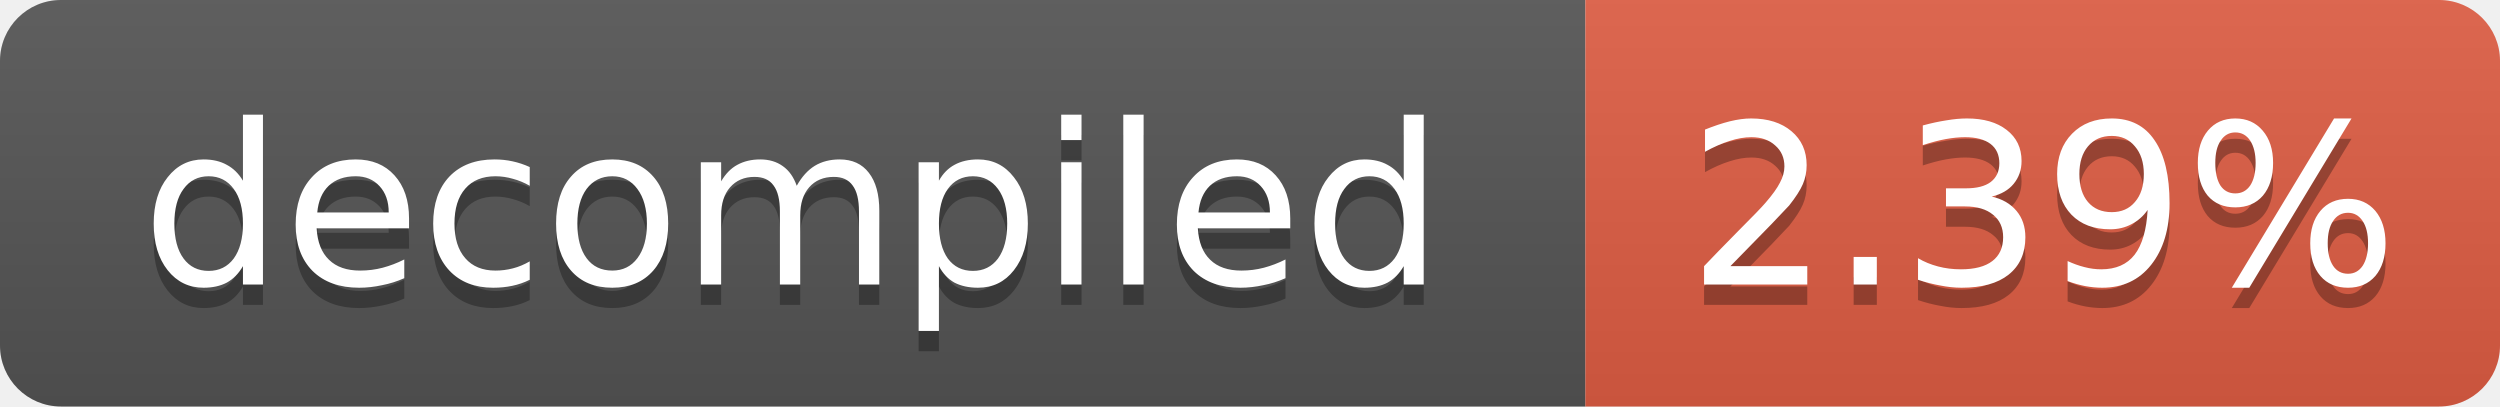
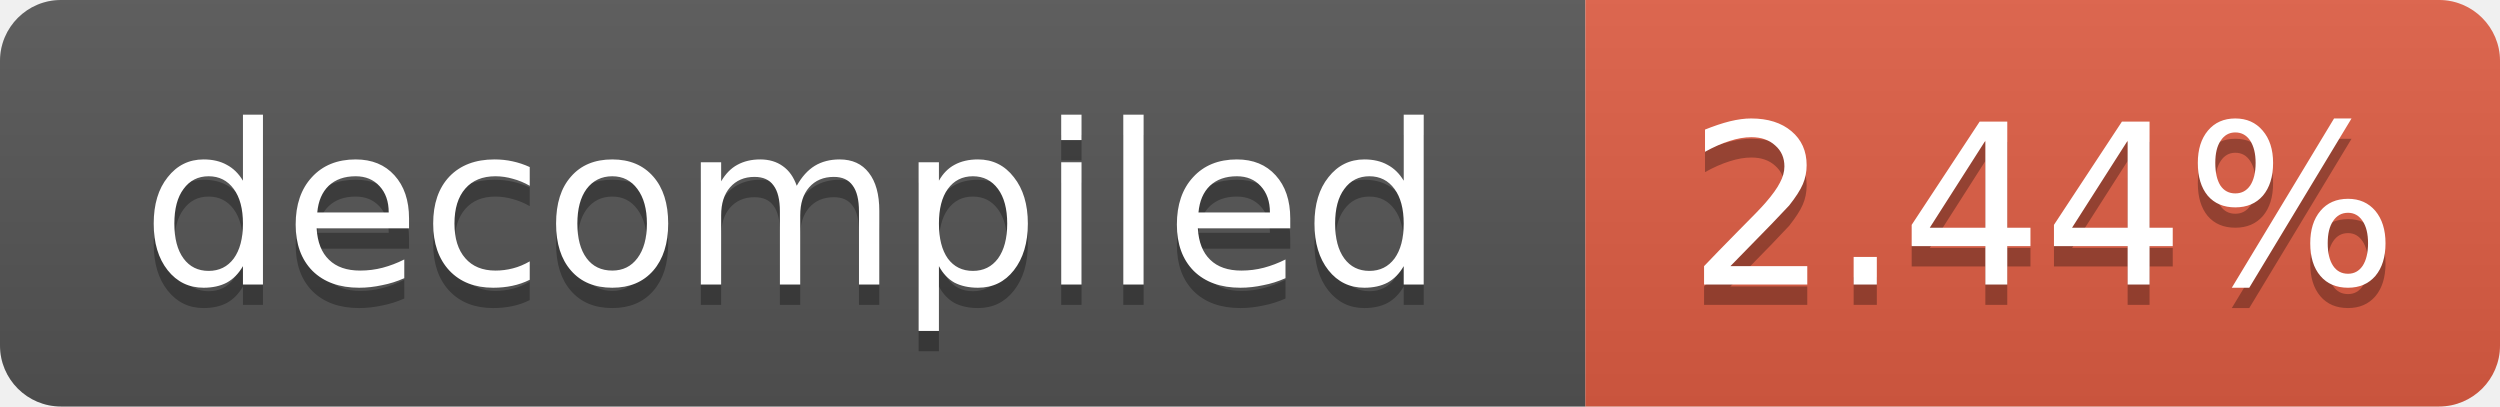
- <svg xmlns="http://www.w3.org/2000/svg" width="123" height="20" role="img" aria-label="decompiled: 2.39%">
+ <svg xmlns="http://www.w3.org/2000/svg" width="123" height="20" role="img" aria-label="decompiled: 2.44%">
  <linearGradient id="s" x2="0" y2="100%">
    <stop offset="0" stop-color="#bbb" stop-opacity=".1" />
    <stop offset="1" stop-opacity=".1" />
  </linearGradient>
  <clipPath id="r">
    <rect width="123" height="20" rx="3" fill="#fff" />
  </clipPath>
  <g clip-path="url(#r)">
    <rect width="78" height="20" fill="#555" />
    <rect x="78" width="45" height="20" fill="#e05d44" />
    <rect width="123" height="20" fill="url(#s)" />
  </g>
  <g fill="#fff" text-anchor="middle" font-family="Verdana,Geneva,DejaVu Sans,sans-serif" font-size="11">
    <text x="39.0" y="15" fill="#010101" fill-opacity=".3">decompiled</text>
    <text x="39.0" y="14">decompiled</text>
-     <text x="100.5" y="15" fill="#010101" fill-opacity=".3">2.39%</text>
-     <text x="100.5" y="14">2.39%</text>
+     <text x="100.5" y="15" fill="#010101" fill-opacity=".3">2.44%</text>
+     <text x="100.5" y="14">2.44%</text>
  </g>
</svg>
